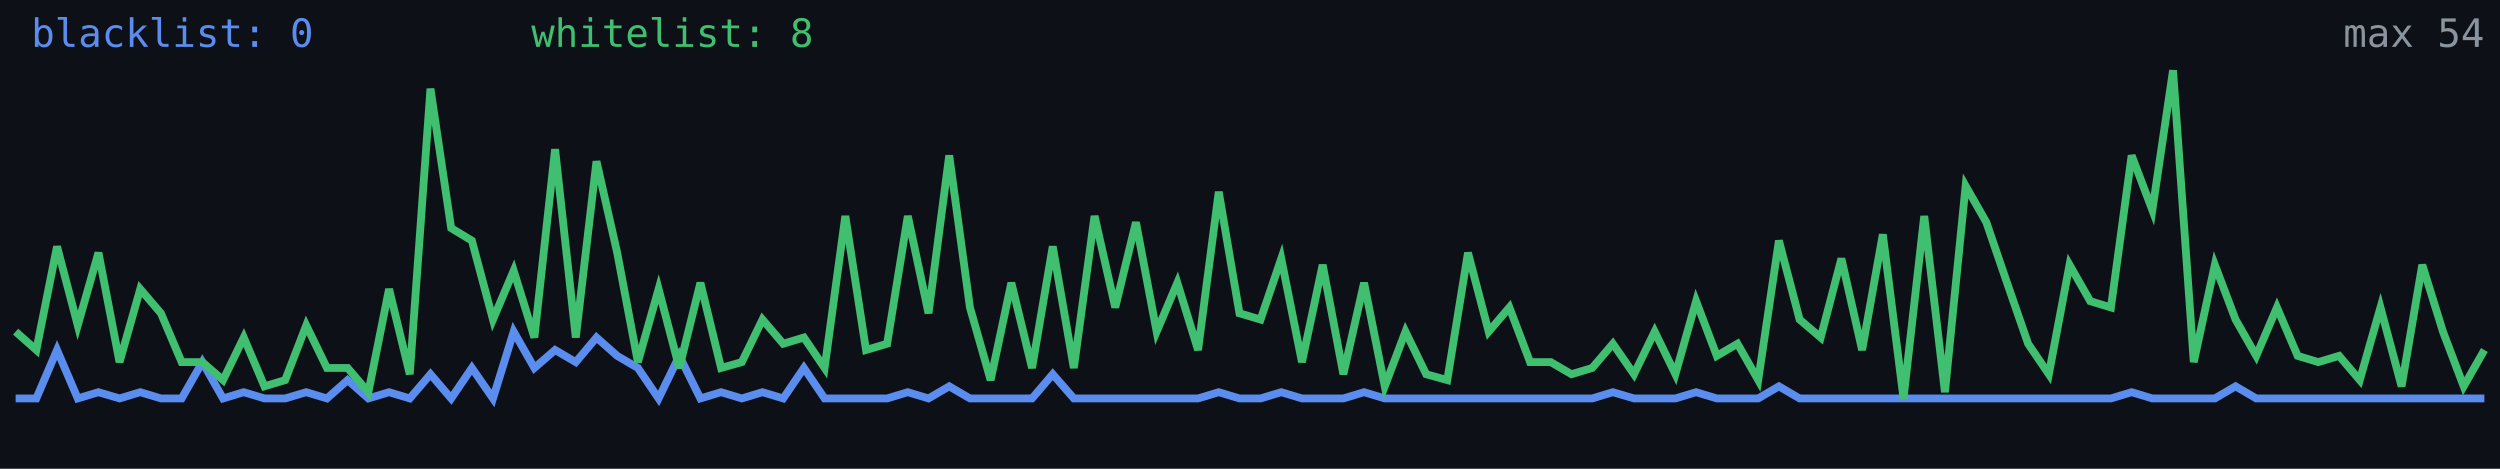
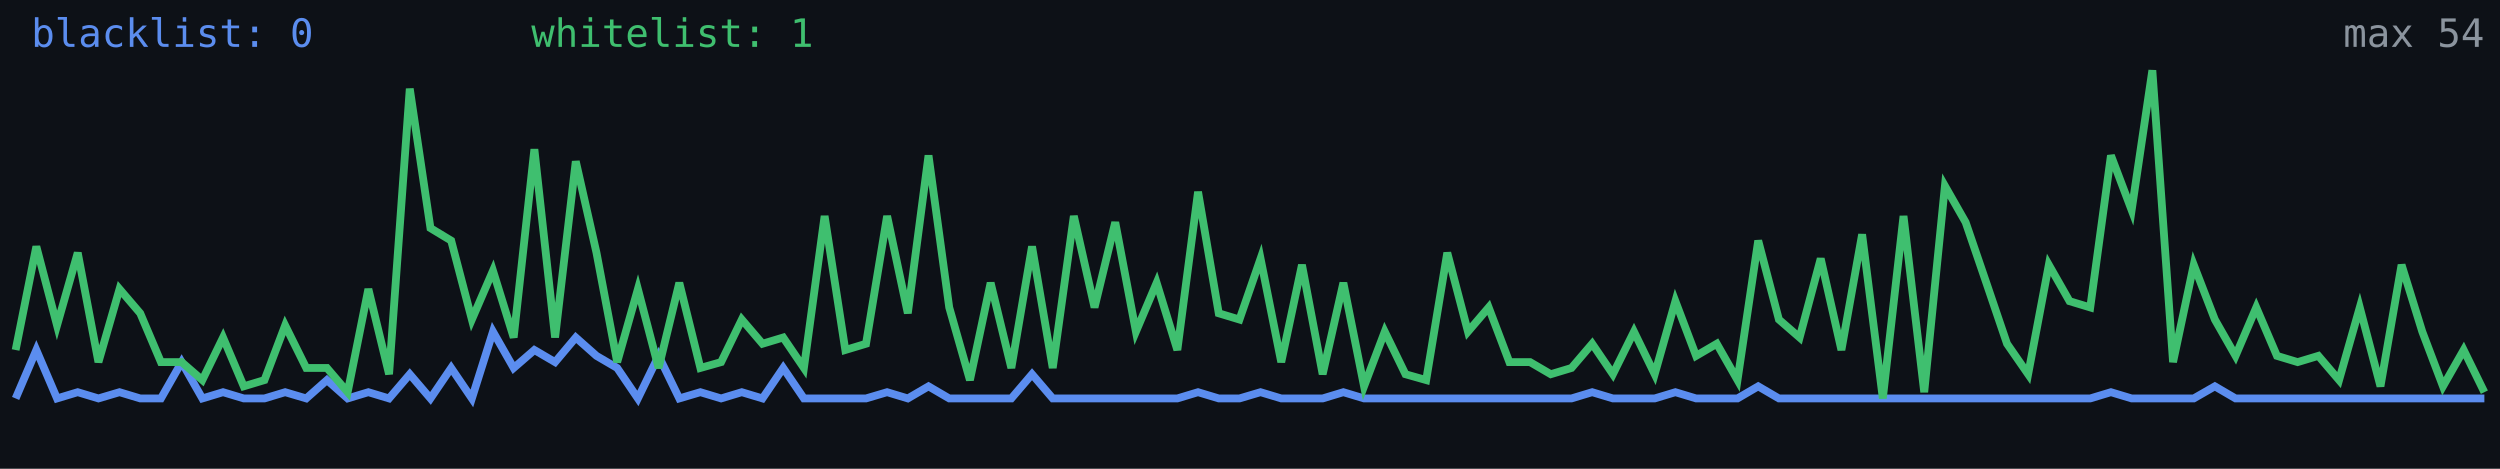
<svg xmlns="http://www.w3.org/2000/svg" width="640" height="120" viewBox="0 0 640 120" role="img" aria-label="Alive configs trend">
  <rect width="640" height="120" fill="#0d1117" />
-   <polyline fill="none" stroke="#5b8def" stroke-width="2" points="4.0,102.0 9.3,102.0 14.6,89.6 19.9,102.0 25.2,100.4 30.6,102.0 35.9,100.4 41.2,102.0 46.5,102.0 51.8,92.7 57.1,102.0 62.4,100.4 67.7,102.0 73.0,102.0 78.4,100.4 83.7,102.0 89.0,97.3 94.3,102.0 99.6,100.4 104.9,102.0 110.2,95.8 115.5,102.0 120.8,94.2 126.2,102.0 131.5,84.9 136.8,94.2 142.1,89.6 147.4,92.7 152.7,86.4 158.0,91.1 163.3,94.2 168.6,102.0 173.9,91.1 179.3,102.0 184.6,100.4 189.9,102.0 195.2,100.4 200.5,102.0 205.8,94.2 211.1,102.0 216.4,102.0 221.7,102.0 227.1,102.0 232.4,100.4 237.7,102.0 243.0,98.9 248.3,102.0 253.6,102.0 258.9,102.0 264.2,102.0 269.5,95.8 274.9,102.0 280.2,102.0 285.5,102.0 290.8,102.0 296.1,102.0 301.4,102.0 306.7,102.0 312.0,100.4 317.3,102.0 322.7,102.0 328.0,100.4 333.3,102.0 338.6,102.0 343.9,102.0 349.2,100.4 354.5,102.0 359.8,102.0 365.1,102.0 370.5,102.0 375.8,102.0 381.1,102.0 386.4,102.0 391.7,102.0 397.0,102.0 402.3,102.0 407.6,102.0 412.9,100.4 418.3,102.0 423.6,102.0 428.9,102.0 434.2,100.4 439.5,102.0 444.8,102.0 450.1,102.0 455.4,98.9 460.7,102.0 466.1,102.0 471.4,102.0 476.7,102.0 482.0,102.0 487.3,102.0 492.6,102.0 497.9,102.0 503.2,102.0 508.5,102.0 513.8,102.0 519.2,102.0 524.5,102.0 529.8,102.0 535.1,102.0 540.4,102.0 545.7,100.4 551.0,102.0 556.3,102.0 561.6,102.0 567.0,102.0 572.3,98.9 577.6,102.0 582.9,102.0 588.2,102.0 593.5,102.0 598.8,102.0 604.1,102.0 609.4,102.0 614.8,102.0 620.1,102.0 625.4,102.0 630.7,102.0 636.0,102.0" />
-   <polyline fill="none" stroke="#3fbf6f" stroke-width="2" points="4.0,84.9 9.3,89.6 14.6,63.1 19.9,83.3 25.2,64.7 30.6,92.7 35.9,74.0 41.2,80.2 46.5,92.7 51.8,92.7 57.1,97.3 62.4,86.4 67.7,98.9 73.0,97.3 78.4,83.3 83.7,94.2 89.0,94.2 94.3,100.4 99.6,74.0 104.9,95.8 110.2,22.7 115.5,58.4 120.8,61.6 126.2,81.8 131.5,69.3 136.8,86.4 142.1,38.2 147.4,86.4 152.7,41.3 158.0,64.7 163.3,92.7 168.6,74.0 173.9,94.2 179.3,72.4 184.6,94.2 189.9,92.7 195.2,81.8 200.5,88.0 205.8,86.4 211.1,94.2 216.4,55.3 221.7,89.6 227.1,88.0 232.4,55.3 237.7,80.2 243.0,39.8 248.3,78.7 253.6,97.3 258.9,72.4 264.2,94.2 269.5,63.1 274.9,94.2 280.2,55.3 285.5,78.7 290.8,56.9 296.1,84.9 301.4,72.4 306.7,89.6 312.0,49.1 317.3,80.2 322.7,81.8 328.0,66.2 333.3,92.7 338.6,67.8 343.9,95.8 349.2,72.4 354.5,98.9 359.8,84.9 365.1,95.8 370.5,97.3 375.8,64.7 381.1,84.9 386.4,78.7 391.7,92.7 397.0,92.7 402.3,95.8 407.6,94.2 412.9,88.0 418.3,95.8 423.6,84.9 428.9,95.8 434.2,77.1 439.5,91.1 444.8,88.0 450.1,97.3 455.4,61.6 460.7,81.8 466.1,86.4 471.4,66.2 476.7,89.6 482.0,60.0 487.3,102.0 492.6,55.3 497.9,100.4 503.2,47.6 508.5,56.9 513.8,72.4 519.2,88.0 524.5,95.8 529.8,67.8 535.1,77.1 540.4,78.7 545.7,39.8 551.0,53.8 556.3,18.0 561.6,92.7 567.0,67.8 572.3,81.8 577.6,91.1 582.9,78.7 588.2,91.1 593.5,92.7 598.8,91.1 604.1,97.3 609.4,78.7 614.8,98.9 620.1,67.8 625.4,84.9 630.7,98.9 636.0,89.6" />
+   <polyline fill="none" stroke="#5b8def" stroke-width="2" points="4.0,102.0 9.3,89.6 14.6,102.0 19.9,100.4 25.2,102.0 30.6,100.4 35.9,102.0 41.2,102.0 46.5,92.7 51.8,102.0 57.1,100.4 62.4,102.0 67.7,102.0 73.0,100.4 78.4,102.0 83.7,97.3 89.0,102.0 94.3,100.4 99.6,102.0 104.9,95.8 110.2,102.0 115.5,94.2 120.8,102.0 126.2,84.9 131.5,94.2 136.8,89.6 142.1,92.7 147.4,86.4 152.7,91.1 158.0,94.2 163.3,102.0 168.6,91.1 173.9,102.0 179.3,100.4 184.6,102.0 189.9,100.4 195.2,102.0 200.5,94.2 205.8,102.0 211.1,102.0 216.4,102.0 221.7,102.0 227.1,100.4 232.4,102.0 237.7,98.9 243.0,102.0 248.3,102.0 253.6,102.0 258.9,102.0 264.2,95.8 269.5,102.0 274.9,102.0 280.2,102.0 285.5,102.0 290.8,102.0 296.1,102.0 301.4,102.0 306.7,100.4 312.0,102.0 317.3,102.0 322.7,100.4 328.0,102.0 333.3,102.0 338.6,102.0 343.9,100.4 349.2,102.0 354.5,102.0 359.8,102.0 365.1,102.0 370.5,102.0 375.8,102.0 381.1,102.0 386.4,102.0 391.7,102.0 397.0,102.0 402.3,102.0 407.6,100.4 412.9,102.0 418.3,102.0 423.6,102.0 428.9,100.4 434.2,102.0 439.5,102.0 444.8,102.0 450.1,98.9 455.4,102.0 460.7,102.0 466.1,102.0 471.4,102.0 476.7,102.0 482.0,102.0 487.3,102.0 492.6,102.0 497.9,102.0 503.2,102.0 508.5,102.0 513.8,102.0 519.2,102.0 524.5,102.0 529.8,102.0 535.1,102.0 540.4,100.4 545.7,102.0 551.0,102.0 556.3,102.0 561.6,102.0 567.0,98.9 572.3,102.0 577.6,102.0 582.9,102.0 588.2,102.0 593.5,102.0 598.8,102.0 604.1,102.0 609.4,102.0 614.8,102.0 620.1,102.0 625.4,102.0 630.7,102.0 636.0,102.0" />
+   <polyline fill="none" stroke="#3fbf6f" stroke-width="2" points="4.0,89.6 9.3,63.1 14.6,83.3 19.9,64.7 25.2,92.7 30.6,74.0 35.9,80.2 41.2,92.7 46.5,92.7 51.8,97.3 57.1,86.4 62.4,98.9 67.7,97.3 73.0,83.3 78.4,94.2 83.7,94.2 89.0,100.4 94.3,74.0 99.6,95.8 104.9,22.7 110.2,58.4 115.5,61.6 120.8,81.8 126.2,69.3 131.5,86.4 136.8,38.2 142.1,86.4 147.4,41.3 152.7,64.7 158.0,92.7 163.3,74.0 168.6,94.2 173.9,72.4 179.3,94.2 184.6,92.7 189.9,81.8 195.2,88.0 200.5,86.4 205.8,94.2 211.1,55.3 216.4,89.6 221.7,88.0 227.1,55.3 232.4,80.2 237.7,39.8 243.0,78.7 248.3,97.3 253.6,72.4 258.9,94.2 264.2,63.1 269.5,94.2 274.9,55.3 280.2,78.7 285.5,56.9 290.8,84.9 296.1,72.4 301.4,89.6 306.7,49.1 312.0,80.2 317.3,81.8 322.7,66.2 328.0,92.7 333.3,67.8 338.6,95.8 343.9,72.4 349.2,98.9 354.5,84.9 359.8,95.8 365.1,97.3 370.5,64.7 375.8,84.9 381.1,78.7 386.4,92.7 391.7,92.7 397.0,95.8 402.3,94.2 407.6,88.0 412.9,95.8 418.3,84.9 423.6,95.8 428.9,77.1 434.2,91.1 439.5,88.0 444.8,97.3 450.1,61.6 455.4,81.8 460.7,86.4 466.1,66.2 471.4,89.6 476.7,60.0 482.0,102.0 487.3,55.3 492.6,100.4 497.9,47.6 503.2,56.9 508.5,72.4 513.8,88.0 519.2,95.8 524.5,67.8 529.8,77.1 535.1,78.7 540.4,39.8 545.7,53.8 551.0,18.0 556.3,92.7 561.6,67.8 567.0,81.8 572.3,91.1 577.6,78.7 582.9,91.1 588.2,92.7 593.5,91.1 598.8,97.3 604.1,78.7 609.4,98.9 614.8,67.8 620.1,84.9 625.4,98.9 630.7,89.6 636.0,100.4" />
  <text x="8" y="12" fill="#5b8def" font-size="10" font-family="monospace">blacklist: 0</text>
-   <text x="136" y="12" fill="#3fbf6f" font-size="10" font-family="monospace">whitelist: 8</text>
+   <text x="136" y="12" fill="#3fbf6f" font-size="10" font-family="monospace">whitelist: 1</text>
  <text x="636" y="12" fill="#8b949e" font-size="10" text-anchor="end" font-family="monospace">max 54</text>
</svg>
